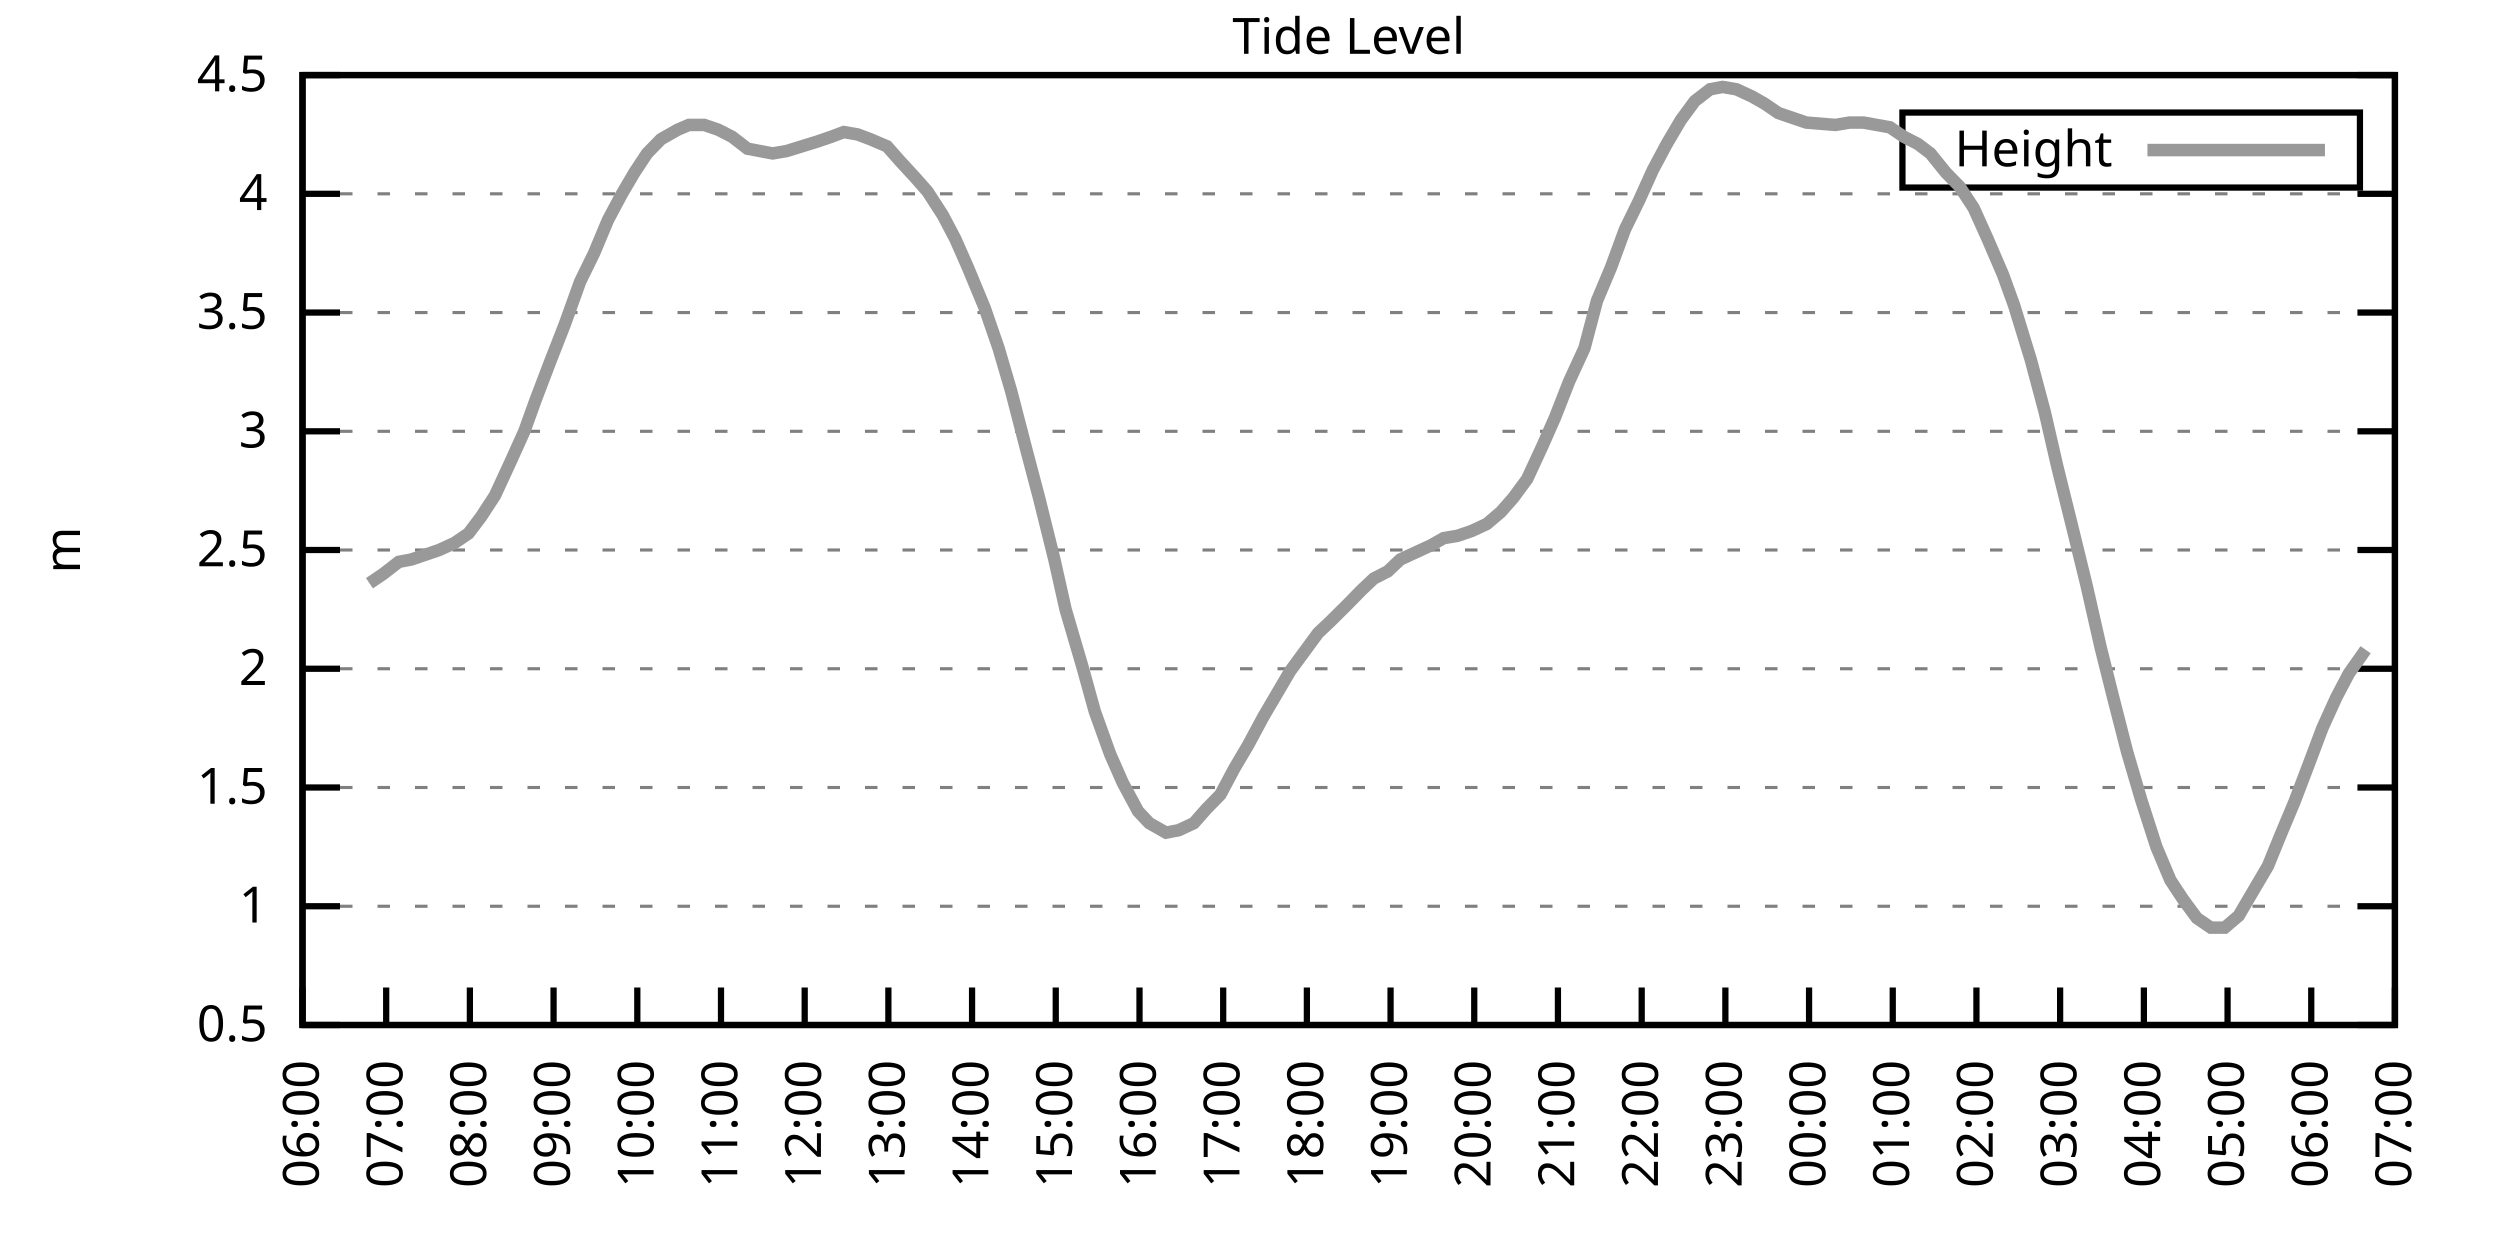
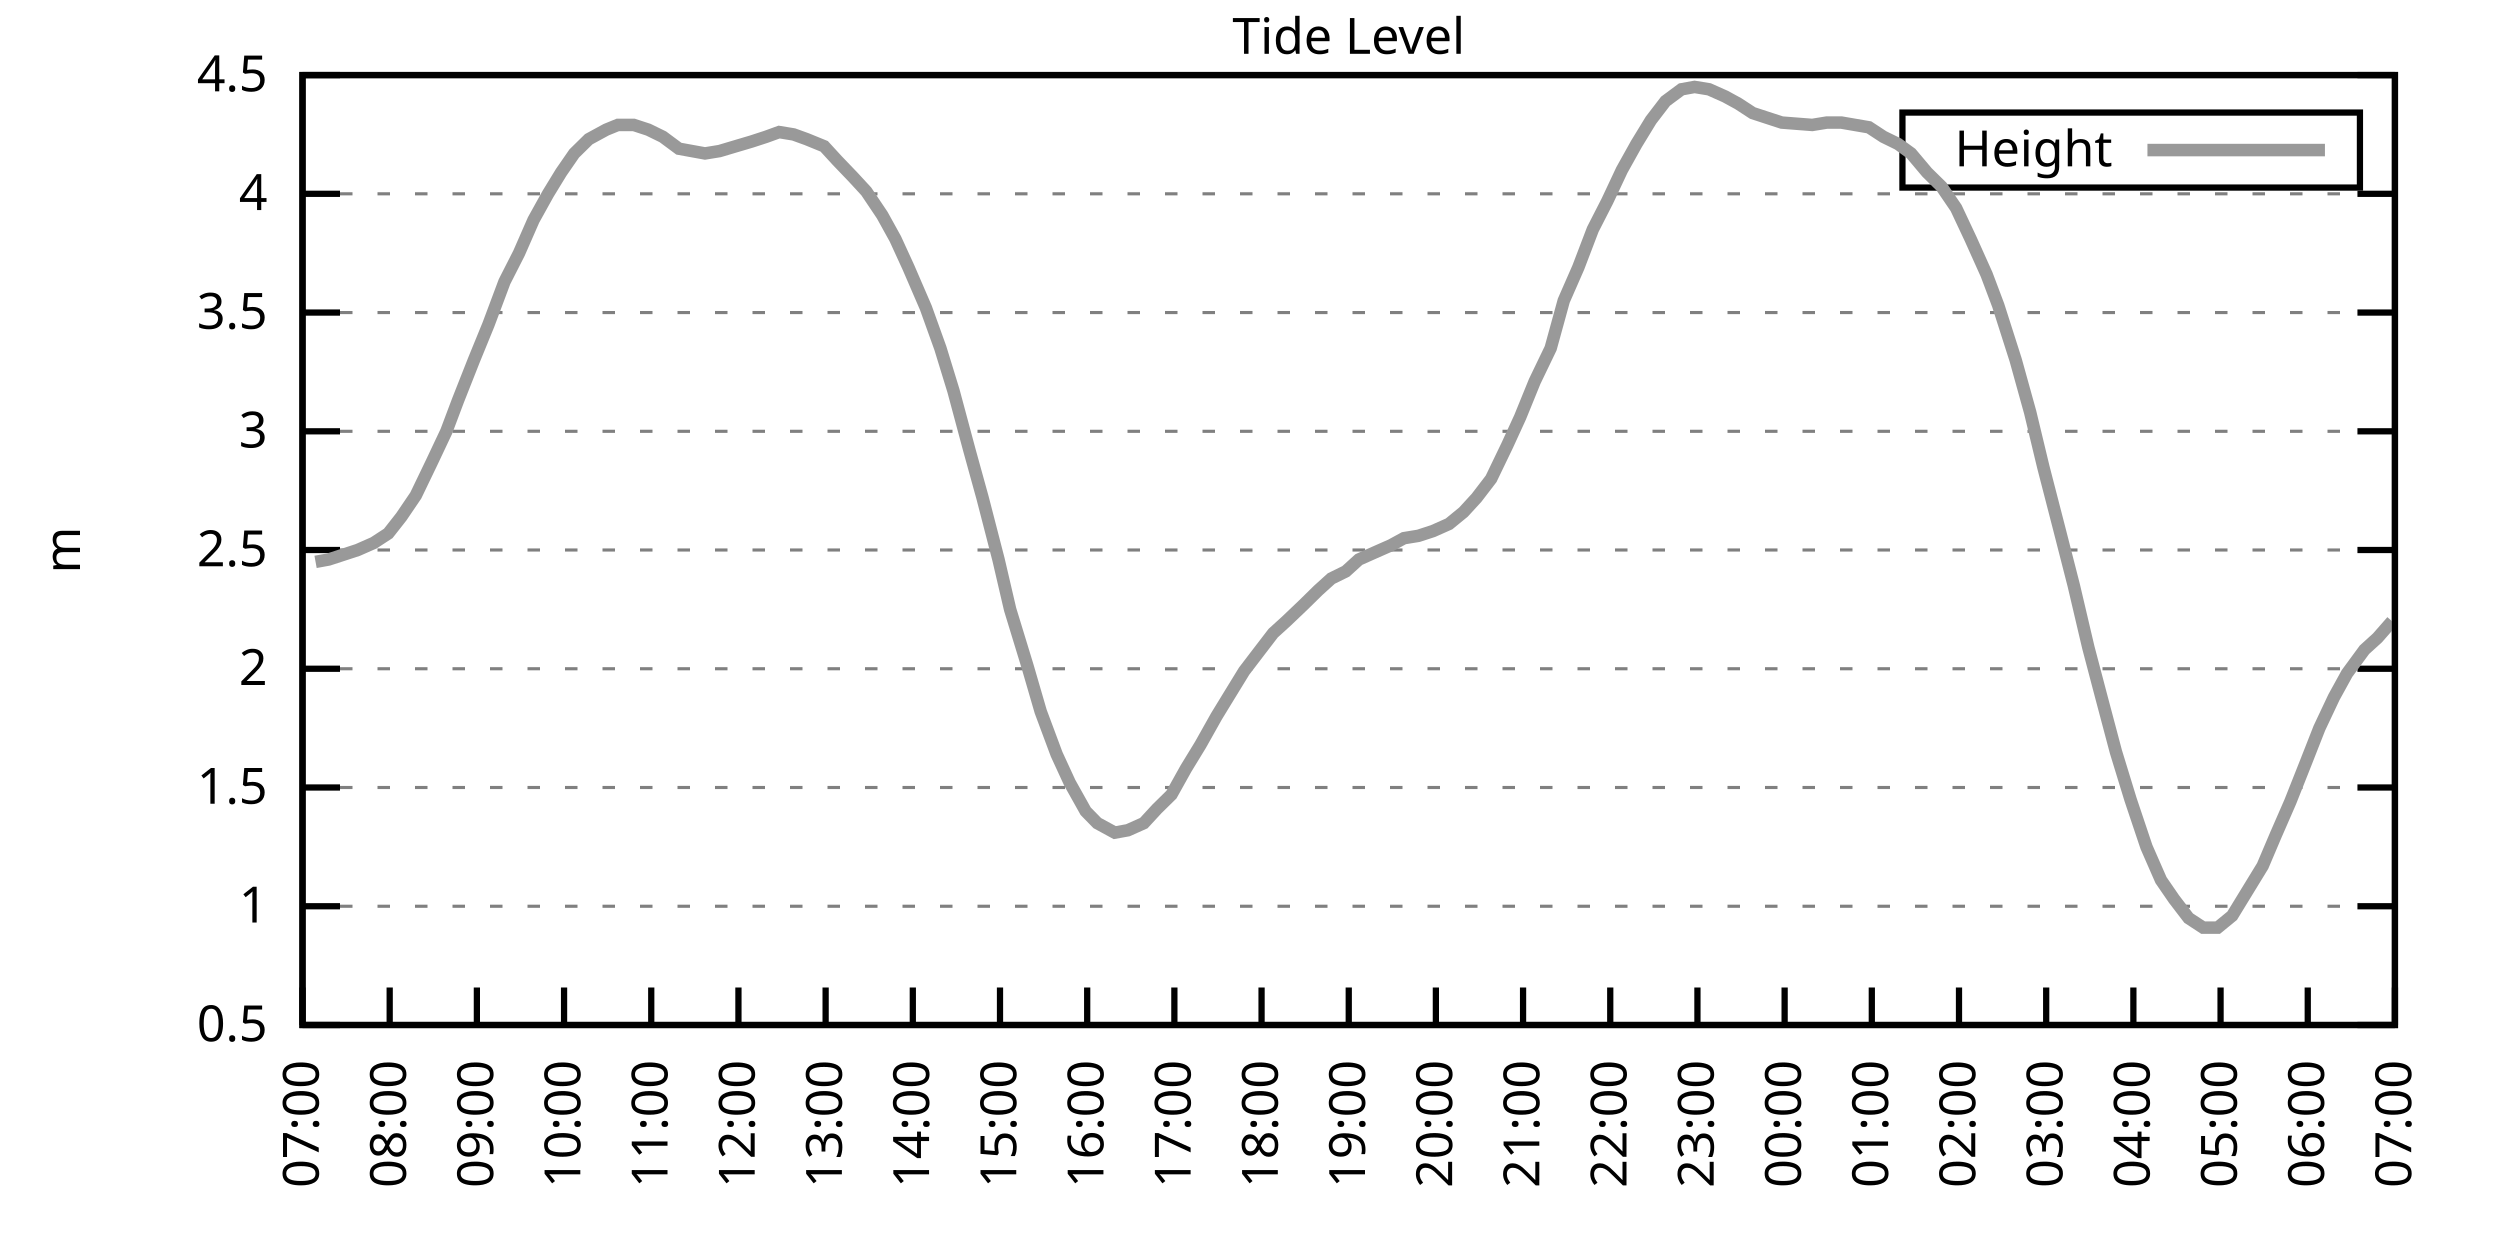
<svg xmlns="http://www.w3.org/2000/svg" xmlns:xlink="http://www.w3.org/1999/xlink" width="400" height="200" viewBox="0 0 400 200">
  <g id="gnuplot_canvas">
    <rect x="0" y="0" width="400" height="200" fill="none" />
    <defs>
      <circle id="gpDot" r="0.5" stroke-width="0.5" stroke="currentColor" />
      <path id="gpPt0" stroke-width="0.333" stroke="currentColor" d="M-1,0 h2 M0,-1 v2" />
      <path id="gpPt1" stroke-width="0.333" stroke="currentColor" d="M-1,-1 L1,1 M1,-1 L-1,1" />
      <path id="gpPt2" stroke-width="0.333" stroke="currentColor" d="M-1,0 L1,0 M0,-1 L0,1 M-1,-1 L1,1 M-1,1 L1,-1" />
      <rect id="gpPt3" stroke-width="0.333" stroke="currentColor" x="-1" y="-1" width="2" height="2" />
      <rect id="gpPt4" stroke-width="0.333" stroke="currentColor" fill="currentColor" x="-1" y="-1" width="2" height="2" />
      <circle id="gpPt5" stroke-width="0.333" stroke="currentColor" cx="0" cy="0" r="1" />
      <use xlink:href="#gpPt5" id="gpPt6" fill="currentColor" stroke="none" />
      <path id="gpPt7" stroke-width="0.333" stroke="currentColor" d="M0,-1.33 L-1.33,0.67 L1.33,0.67 z" />
      <use xlink:href="#gpPt7" id="gpPt8" fill="currentColor" stroke="none" />
      <use xlink:href="#gpPt7" id="gpPt9" stroke="currentColor" transform="rotate(180)" />
      <use xlink:href="#gpPt9" id="gpPt10" fill="currentColor" stroke="none" />
      <use xlink:href="#gpPt3" id="gpPt11" stroke="currentColor" transform="rotate(45)" />
      <use xlink:href="#gpPt11" id="gpPt12" fill="currentColor" stroke="none" />
      <path id="gpPt13" stroke-width="0.333" stroke="currentColor" d="M0,1.330 L1.265,0.411 L0.782,-1.067 L-0.782,-1.076 L-1.265,0.411 z" />
      <use xlink:href="#gpPt13" id="gpPt14" fill="currentColor" stroke="none" />
      <filter id="textbox" filterUnits="objectBoundingBox" x="0" y="0" height="1" width="1">
        <feFlood flood-color="white" flood-opacity="1" result="bgnd" />
        <feComposite in="SourceGraphic" in2="bgnd" operator="atop" />
      </filter>
      <filter id="greybox" filterUnits="objectBoundingBox" x="0" y="0" height="1" width="1">
        <feFlood flood-color="lightgrey" flood-opacity="1" result="grey" />
        <feComposite in="SourceGraphic" in2="grey" operator="atop" />
      </filter>
    </defs>
    <g fill="none" color="white" stroke="currentColor" stroke-width="1.00" stroke-linecap="butt" stroke-linejoin="miter">
</g>
    <g fill="none" color="black" stroke="currentColor" stroke-width="1.00" stroke-linecap="butt" stroke-linejoin="miter">
      <g stroke="none" shape-rendering="crispEdges">
        <polygon fill="rgb(255, 255, 255)" points="48.40,164.00 383.18,164.00 383.18,12.02 48.40,12.02 " />
      </g>
    </g>
    <g fill="none" color="black" stroke="currentColor" stroke-width="1.00" stroke-linecap="butt" stroke-linejoin="miter">
</g>
    <g fill="none" color="black" stroke="black" stroke-width="0.50" stroke-linecap="butt" stroke-linejoin="miter">
</g>
    <g fill="none" color="gray" stroke="currentColor" stroke-width="0.50" stroke-linecap="butt" stroke-linejoin="miter">
      <path stroke="gray" stroke-dasharray="2,4" class="gridline" d="M48.40,164.00 L383.19,164.00  " />
    </g>
    <g fill="none" color="gray" stroke="gray" stroke-width="1.00" stroke-linecap="butt" stroke-linejoin="miter">
</g>
    <g fill="none" color="black" stroke="currentColor" stroke-width="1.00" stroke-linecap="butt" stroke-linejoin="miter">
      <path stroke="black" d="M48.40,164.00 L54.40,164.00 M383.19,164.00 L377.19,164.00  " />
      <g transform="translate(42.80,166.60)" stroke="none" fill="black" font-family="Sans" font-size="8.00" text-anchor="end">
        <text>
          <tspan font-family="Sans"> 0.5</tspan>
        </text>
      </g>
    </g>
    <g fill="none" color="black" stroke="currentColor" stroke-width="1.00" stroke-linecap="butt" stroke-linejoin="miter">
</g>
    <g fill="none" color="black" stroke="black" stroke-width="0.50" stroke-linecap="butt" stroke-linejoin="miter">
</g>
    <g fill="none" color="gray" stroke="currentColor" stroke-width="0.50" stroke-linecap="butt" stroke-linejoin="miter">
      <path stroke="gray" stroke-dasharray="2,4" class="gridline" d="M48.40,145.00 L383.19,145.00  " />
    </g>
    <g fill="none" color="gray" stroke="gray" stroke-width="1.00" stroke-linecap="butt" stroke-linejoin="miter">
</g>
    <g fill="none" color="black" stroke="currentColor" stroke-width="1.00" stroke-linecap="butt" stroke-linejoin="miter">
      <path stroke="black" d="M48.40,145.00 L54.40,145.00 M383.19,145.00 L377.19,145.00  " />
      <g transform="translate(42.80,147.60)" stroke="none" fill="black" font-family="Sans" font-size="8.00" text-anchor="end">
        <text>
          <tspan font-family="Sans"> 1</tspan>
        </text>
      </g>
    </g>
    <g fill="none" color="black" stroke="currentColor" stroke-width="1.00" stroke-linecap="butt" stroke-linejoin="miter">
</g>
    <g fill="none" color="black" stroke="black" stroke-width="0.50" stroke-linecap="butt" stroke-linejoin="miter">
</g>
    <g fill="none" color="gray" stroke="currentColor" stroke-width="0.50" stroke-linecap="butt" stroke-linejoin="miter">
      <path stroke="gray" stroke-dasharray="2,4" class="gridline" d="M48.40,126.00 L383.19,126.00  " />
    </g>
    <g fill="none" color="gray" stroke="gray" stroke-width="1.00" stroke-linecap="butt" stroke-linejoin="miter">
</g>
    <g fill="none" color="black" stroke="currentColor" stroke-width="1.00" stroke-linecap="butt" stroke-linejoin="miter">
      <path stroke="black" d="M48.40,126.00 L54.40,126.00 M383.19,126.00 L377.19,126.00  " />
      <g transform="translate(42.80,128.60)" stroke="none" fill="black" font-family="Sans" font-size="8.00" text-anchor="end">
        <text>
          <tspan font-family="Sans"> 1.5</tspan>
        </text>
      </g>
    </g>
    <g fill="none" color="black" stroke="currentColor" stroke-width="1.00" stroke-linecap="butt" stroke-linejoin="miter">
</g>
    <g fill="none" color="black" stroke="black" stroke-width="0.50" stroke-linecap="butt" stroke-linejoin="miter">
</g>
    <g fill="none" color="gray" stroke="currentColor" stroke-width="0.50" stroke-linecap="butt" stroke-linejoin="miter">
      <path stroke="gray" stroke-dasharray="2,4" class="gridline" d="M48.40,107.00 L383.19,107.00  " />
    </g>
    <g fill="none" color="gray" stroke="gray" stroke-width="1.00" stroke-linecap="butt" stroke-linejoin="miter">
</g>
    <g fill="none" color="black" stroke="currentColor" stroke-width="1.00" stroke-linecap="butt" stroke-linejoin="miter">
      <path stroke="black" d="M48.40,107.00 L54.40,107.00 M383.19,107.00 L377.19,107.00  " />
      <g transform="translate(42.80,109.60)" stroke="none" fill="black" font-family="Sans" font-size="8.00" text-anchor="end">
        <text>
          <tspan font-family="Sans"> 2</tspan>
        </text>
      </g>
    </g>
    <g fill="none" color="black" stroke="currentColor" stroke-width="1.00" stroke-linecap="butt" stroke-linejoin="miter">
</g>
    <g fill="none" color="black" stroke="black" stroke-width="0.50" stroke-linecap="butt" stroke-linejoin="miter">
</g>
    <g fill="none" color="gray" stroke="currentColor" stroke-width="0.50" stroke-linecap="butt" stroke-linejoin="miter">
      <path stroke="gray" stroke-dasharray="2,4" class="gridline" d="M48.40,88.00 L383.19,88.00  " />
    </g>
    <g fill="none" color="gray" stroke="gray" stroke-width="1.00" stroke-linecap="butt" stroke-linejoin="miter">
</g>
    <g fill="none" color="black" stroke="currentColor" stroke-width="1.00" stroke-linecap="butt" stroke-linejoin="miter">
      <path stroke="black" d="M48.40,88.00 L54.40,88.00 M383.19,88.00 L377.19,88.00  " />
      <g transform="translate(42.80,90.60)" stroke="none" fill="black" font-family="Sans" font-size="8.00" text-anchor="end">
        <text>
          <tspan font-family="Sans"> 2.5</tspan>
        </text>
      </g>
    </g>
    <g fill="none" color="black" stroke="currentColor" stroke-width="1.00" stroke-linecap="butt" stroke-linejoin="miter">
</g>
    <g fill="none" color="black" stroke="black" stroke-width="0.50" stroke-linecap="butt" stroke-linejoin="miter">
</g>
    <g fill="none" color="gray" stroke="currentColor" stroke-width="0.50" stroke-linecap="butt" stroke-linejoin="miter">
      <path stroke="gray" stroke-dasharray="2,4" class="gridline" d="M48.40,69.01 L383.19,69.01  " />
    </g>
    <g fill="none" color="gray" stroke="gray" stroke-width="1.00" stroke-linecap="butt" stroke-linejoin="miter">
</g>
    <g fill="none" color="black" stroke="currentColor" stroke-width="1.00" stroke-linecap="butt" stroke-linejoin="miter">
      <path stroke="black" d="M48.40,69.01 L54.40,69.01 M383.19,69.01 L377.19,69.01  " />
      <g transform="translate(42.80,71.61)" stroke="none" fill="black" font-family="Sans" font-size="8.00" text-anchor="end">
        <text>
          <tspan font-family="Sans"> 3</tspan>
        </text>
      </g>
    </g>
    <g fill="none" color="black" stroke="currentColor" stroke-width="1.00" stroke-linecap="butt" stroke-linejoin="miter">
</g>
    <g fill="none" color="black" stroke="black" stroke-width="0.50" stroke-linecap="butt" stroke-linejoin="miter">
</g>
    <g fill="none" color="gray" stroke="currentColor" stroke-width="0.50" stroke-linecap="butt" stroke-linejoin="miter">
      <path stroke="gray" stroke-dasharray="2,4" class="gridline" d="M48.40,50.01 L383.19,50.01  " />
    </g>
    <g fill="none" color="gray" stroke="gray" stroke-width="1.00" stroke-linecap="butt" stroke-linejoin="miter">
</g>
    <g fill="none" color="black" stroke="currentColor" stroke-width="1.00" stroke-linecap="butt" stroke-linejoin="miter">
      <path stroke="black" d="M48.40,50.01 L54.40,50.01 M383.19,50.01 L377.19,50.01  " />
      <g transform="translate(42.80,52.61)" stroke="none" fill="black" font-family="Sans" font-size="8.00" text-anchor="end">
        <text>
          <tspan font-family="Sans"> 3.5</tspan>
        </text>
      </g>
    </g>
    <g fill="none" color="black" stroke="currentColor" stroke-width="1.00" stroke-linecap="butt" stroke-linejoin="miter">
</g>
    <g fill="none" color="black" stroke="black" stroke-width="0.50" stroke-linecap="butt" stroke-linejoin="miter">
</g>
    <g fill="none" color="gray" stroke="currentColor" stroke-width="0.50" stroke-linecap="butt" stroke-linejoin="miter">
      <path stroke="gray" stroke-dasharray="2,4" class="gridline" d="M48.40,31.01 L383.19,31.01  " />
    </g>
    <g fill="none" color="gray" stroke="gray" stroke-width="1.00" stroke-linecap="butt" stroke-linejoin="miter">
</g>
    <g fill="none" color="black" stroke="currentColor" stroke-width="1.00" stroke-linecap="butt" stroke-linejoin="miter">
      <path stroke="black" d="M48.40,31.01 L54.40,31.01 M383.19,31.01 L377.19,31.01  " />
      <g transform="translate(42.80,33.61)" stroke="none" fill="black" font-family="Sans" font-size="8.00" text-anchor="end">
        <text>
          <tspan font-family="Sans"> 4</tspan>
        </text>
      </g>
    </g>
    <g fill="none" color="black" stroke="currentColor" stroke-width="1.00" stroke-linecap="butt" stroke-linejoin="miter">
</g>
    <g fill="none" color="black" stroke="black" stroke-width="0.50" stroke-linecap="butt" stroke-linejoin="miter">
</g>
    <g fill="none" color="gray" stroke="currentColor" stroke-width="0.50" stroke-linecap="butt" stroke-linejoin="miter">
      <path stroke="gray" stroke-dasharray="2,4" class="gridline" d="M48.40,12.01 L383.19,12.01  " />
    </g>
    <g fill="none" color="gray" stroke="gray" stroke-width="1.00" stroke-linecap="butt" stroke-linejoin="miter">
</g>
    <g fill="none" color="black" stroke="currentColor" stroke-width="1.00" stroke-linecap="butt" stroke-linejoin="miter">
      <path stroke="black" d="M48.40,12.01 L54.40,12.01 M383.19,12.01 L377.19,12.01  " />
      <g transform="translate(42.80,14.61)" stroke="none" fill="black" font-family="Sans" font-size="8.00" text-anchor="end">
        <text>
          <tspan font-family="Sans"> 4.5</tspan>
        </text>
      </g>
    </g>
    <g fill="none" color="black" stroke="currentColor" stroke-width="1.00" stroke-linecap="butt" stroke-linejoin="miter">
      <path stroke="black" d="M48.40,164.00 L48.40,158.00  " />
      <g transform="translate(51.00,169.60) rotate(270.00)" stroke="none" fill="black" font-family="Sans" font-size="8.00" text-anchor="end">
        <text>
-           <tspan font-family="Sans">06:00</tspan>
-         </text>
-       </g>
-     </g>
-     <g fill="none" color="black" stroke="currentColor" stroke-width="1.00" stroke-linecap="butt" stroke-linejoin="miter">
-       <path stroke="black" d="M61.79,164.00 L61.79,158.00  " />
-       <g transform="translate(64.39,169.60) rotate(270.00)" stroke="none" fill="black" font-family="Sans" font-size="8.00" text-anchor="end">
-         <text>
          <tspan font-family="Sans">07:00</tspan>
        </text>
      </g>
    </g>
    <g fill="none" color="black" stroke="currentColor" stroke-width="1.00" stroke-linecap="butt" stroke-linejoin="miter">
-       <path stroke="black" d="M75.18,164.00 L75.18,158.00  " />
-       <g transform="translate(77.78,169.60) rotate(270.00)" stroke="none" fill="black" font-family="Sans" font-size="8.00" text-anchor="end">
+       <path stroke="black" d="M62.35,164.00 L62.35,158.00  " />
+       <g transform="translate(64.95,169.60) rotate(270.00)" stroke="none" fill="black" font-family="Sans" font-size="8.00" text-anchor="end">
        <text>
          <tspan font-family="Sans">08:00</tspan>
        </text>
      </g>
    </g>
    <g fill="none" color="black" stroke="currentColor" stroke-width="1.00" stroke-linecap="butt" stroke-linejoin="miter">
-       <path stroke="black" d="M88.57,164.00 L88.57,158.00  " />
-       <g transform="translate(91.17,169.60) rotate(270.00)" stroke="none" fill="black" font-family="Sans" font-size="8.00" text-anchor="end">
+       <path stroke="black" d="M76.30,164.00 L76.30,158.00  " />
+       <g transform="translate(78.90,169.60) rotate(270.00)" stroke="none" fill="black" font-family="Sans" font-size="8.00" text-anchor="end">
        <text>
          <tspan font-family="Sans">09:00</tspan>
        </text>
      </g>
    </g>
    <g fill="none" color="black" stroke="currentColor" stroke-width="1.00" stroke-linecap="butt" stroke-linejoin="miter">
-       <path stroke="black" d="M101.97,164.00 L101.97,158.00  " />
-       <g transform="translate(104.57,169.60) rotate(270.00)" stroke="none" fill="black" font-family="Sans" font-size="8.00" text-anchor="end">
+       <path stroke="black" d="M90.25,164.00 L90.25,158.00  " />
+       <g transform="translate(92.85,169.60) rotate(270.00)" stroke="none" fill="black" font-family="Sans" font-size="8.00" text-anchor="end">
        <text>
          <tspan font-family="Sans">10:00</tspan>
        </text>
      </g>
    </g>
    <g fill="none" color="black" stroke="currentColor" stroke-width="1.00" stroke-linecap="butt" stroke-linejoin="miter">
-       <path stroke="black" d="M115.36,164.00 L115.36,158.00  " />
-       <g transform="translate(117.96,169.60) rotate(270.00)" stroke="none" fill="black" font-family="Sans" font-size="8.00" text-anchor="end">
+       <path stroke="black" d="M104.20,164.00 L104.20,158.00  " />
+       <g transform="translate(106.80,169.60) rotate(270.00)" stroke="none" fill="black" font-family="Sans" font-size="8.00" text-anchor="end">
        <text>
          <tspan font-family="Sans">11:00</tspan>
        </text>
      </g>
    </g>
    <g fill="none" color="black" stroke="currentColor" stroke-width="1.00" stroke-linecap="butt" stroke-linejoin="miter">
-       <path stroke="black" d="M128.75,164.00 L128.75,158.00  " />
-       <g transform="translate(131.35,169.60) rotate(270.00)" stroke="none" fill="black" font-family="Sans" font-size="8.00" text-anchor="end">
+       <path stroke="black" d="M118.15,164.00 L118.15,158.00  " />
+       <g transform="translate(120.75,169.60) rotate(270.00)" stroke="none" fill="black" font-family="Sans" font-size="8.00" text-anchor="end">
        <text>
          <tspan font-family="Sans">12:00</tspan>
        </text>
      </g>
    </g>
    <g fill="none" color="black" stroke="currentColor" stroke-width="1.00" stroke-linecap="butt" stroke-linejoin="miter">
-       <path stroke="black" d="M142.14,164.00 L142.14,158.00  " />
-       <g transform="translate(144.74,169.60) rotate(270.00)" stroke="none" fill="black" font-family="Sans" font-size="8.00" text-anchor="end">
+       <path stroke="black" d="M132.10,164.00 L132.10,158.00  " />
+       <g transform="translate(134.70,169.60) rotate(270.00)" stroke="none" fill="black" font-family="Sans" font-size="8.00" text-anchor="end">
        <text>
          <tspan font-family="Sans">13:00</tspan>
        </text>
      </g>
    </g>
    <g fill="none" color="black" stroke="currentColor" stroke-width="1.00" stroke-linecap="butt" stroke-linejoin="miter">
-       <path stroke="black" d="M155.53,164.00 L155.53,158.00  " />
-       <g transform="translate(158.13,169.60) rotate(270.00)" stroke="none" fill="black" font-family="Sans" font-size="8.00" text-anchor="end">
+       <path stroke="black" d="M146.05,164.00 L146.05,158.00  " />
+       <g transform="translate(148.65,169.60) rotate(270.00)" stroke="none" fill="black" font-family="Sans" font-size="8.00" text-anchor="end">
        <text>
          <tspan font-family="Sans">14:00</tspan>
        </text>
      </g>
    </g>
    <g fill="none" color="black" stroke="currentColor" stroke-width="1.00" stroke-linecap="butt" stroke-linejoin="miter">
-       <path stroke="black" d="M168.92,164.00 L168.92,158.00  " />
-       <g transform="translate(171.52,169.60) rotate(270.00)" stroke="none" fill="black" font-family="Sans" font-size="8.00" text-anchor="end">
+       <path stroke="black" d="M160.00,164.00 L160.00,158.00  " />
+       <g transform="translate(162.60,169.60) rotate(270.00)" stroke="none" fill="black" font-family="Sans" font-size="8.00" text-anchor="end">
        <text>
          <tspan font-family="Sans">15:00</tspan>
        </text>
      </g>
    </g>
    <g fill="none" color="black" stroke="currentColor" stroke-width="1.00" stroke-linecap="butt" stroke-linejoin="miter">
-       <path stroke="black" d="M182.32,164.00 L182.32,158.00  " />
-       <g transform="translate(184.92,169.60) rotate(270.00)" stroke="none" fill="black" font-family="Sans" font-size="8.00" text-anchor="end">
+       <path stroke="black" d="M173.95,164.00 L173.95,158.00  " />
+       <g transform="translate(176.55,169.60) rotate(270.00)" stroke="none" fill="black" font-family="Sans" font-size="8.00" text-anchor="end">
        <text>
          <tspan font-family="Sans">16:00</tspan>
        </text>
      </g>
    </g>
    <g fill="none" color="black" stroke="currentColor" stroke-width="1.00" stroke-linecap="butt" stroke-linejoin="miter">
-       <path stroke="black" d="M195.71,164.00 L195.71,158.00  " />
-       <g transform="translate(198.31,169.60) rotate(270.00)" stroke="none" fill="black" font-family="Sans" font-size="8.00" text-anchor="end">
+       <path stroke="black" d="M187.90,164.00 L187.90,158.00  " />
+       <g transform="translate(190.50,169.60) rotate(270.00)" stroke="none" fill="black" font-family="Sans" font-size="8.00" text-anchor="end">
        <text>
          <tspan font-family="Sans">17:00</tspan>
        </text>
      </g>
    </g>
    <g fill="none" color="black" stroke="currentColor" stroke-width="1.00" stroke-linecap="butt" stroke-linejoin="miter">
-       <path stroke="black" d="M209.10,164.00 L209.10,158.00  " />
-       <g transform="translate(211.70,169.60) rotate(270.00)" stroke="none" fill="black" font-family="Sans" font-size="8.00" text-anchor="end">
+       <path stroke="black" d="M201.85,164.00 L201.85,158.00  " />
+       <g transform="translate(204.45,169.60) rotate(270.00)" stroke="none" fill="black" font-family="Sans" font-size="8.00" text-anchor="end">
        <text>
          <tspan font-family="Sans">18:00</tspan>
        </text>
      </g>
    </g>
    <g fill="none" color="black" stroke="currentColor" stroke-width="1.00" stroke-linecap="butt" stroke-linejoin="miter">
-       <path stroke="black" d="M222.49,164.00 L222.49,158.00  " />
-       <g transform="translate(225.09,169.60) rotate(270.00)" stroke="none" fill="black" font-family="Sans" font-size="8.00" text-anchor="end">
+       <path stroke="black" d="M215.80,164.00 L215.80,158.00  " />
+       <g transform="translate(218.40,169.60) rotate(270.00)" stroke="none" fill="black" font-family="Sans" font-size="8.00" text-anchor="end">
        <text>
          <tspan font-family="Sans">19:00</tspan>
        </text>
      </g>
    </g>
    <g fill="none" color="black" stroke="currentColor" stroke-width="1.00" stroke-linecap="butt" stroke-linejoin="miter">
-       <path stroke="black" d="M235.88,164.00 L235.88,158.00  " />
-       <g transform="translate(238.48,169.60) rotate(270.00)" stroke="none" fill="black" font-family="Sans" font-size="8.00" text-anchor="end">
+       <path stroke="black" d="M229.74,164.00 L229.74,158.00  " />
+       <g transform="translate(232.34,169.60) rotate(270.00)" stroke="none" fill="black" font-family="Sans" font-size="8.00" text-anchor="end">
        <text>
          <tspan font-family="Sans">20:00</tspan>
        </text>
      </g>
    </g>
    <g fill="none" color="black" stroke="currentColor" stroke-width="1.00" stroke-linecap="butt" stroke-linejoin="miter">
-       <path stroke="black" d="M249.27,164.00 L249.27,158.00  " />
-       <g transform="translate(251.87,169.60) rotate(270.00)" stroke="none" fill="black" font-family="Sans" font-size="8.00" text-anchor="end">
+       <path stroke="black" d="M243.69,164.00 L243.69,158.00  " />
+       <g transform="translate(246.29,169.60) rotate(270.00)" stroke="none" fill="black" font-family="Sans" font-size="8.00" text-anchor="end">
        <text>
          <tspan font-family="Sans">21:00</tspan>
        </text>
      </g>
    </g>
    <g fill="none" color="black" stroke="currentColor" stroke-width="1.00" stroke-linecap="butt" stroke-linejoin="miter">
-       <path stroke="black" d="M262.67,164.00 L262.67,158.00  " />
-       <g transform="translate(265.27,169.60) rotate(270.00)" stroke="none" fill="black" font-family="Sans" font-size="8.00" text-anchor="end">
+       <path stroke="black" d="M257.64,164.00 L257.64,158.00  " />
+       <g transform="translate(260.24,169.60) rotate(270.00)" stroke="none" fill="black" font-family="Sans" font-size="8.00" text-anchor="end">
        <text>
          <tspan font-family="Sans">22:00</tspan>
        </text>
      </g>
    </g>
    <g fill="none" color="black" stroke="currentColor" stroke-width="1.00" stroke-linecap="butt" stroke-linejoin="miter">
-       <path stroke="black" d="M276.06,164.00 L276.06,158.00  " />
-       <g transform="translate(278.66,169.60) rotate(270.00)" stroke="none" fill="black" font-family="Sans" font-size="8.00" text-anchor="end">
+       <path stroke="black" d="M271.59,164.00 L271.59,158.00  " />
+       <g transform="translate(274.19,169.60) rotate(270.00)" stroke="none" fill="black" font-family="Sans" font-size="8.00" text-anchor="end">
        <text>
          <tspan font-family="Sans">23:00</tspan>
        </text>
      </g>
    </g>
    <g fill="none" color="black" stroke="currentColor" stroke-width="1.00" stroke-linecap="butt" stroke-linejoin="miter">
-       <path stroke="black" d="M289.45,164.00 L289.45,158.00  " />
-       <g transform="translate(292.05,169.60) rotate(270.00)" stroke="none" fill="black" font-family="Sans" font-size="8.00" text-anchor="end">
+       <path stroke="black" d="M285.54,164.00 L285.54,158.00  " />
+       <g transform="translate(288.14,169.60) rotate(270.00)" stroke="none" fill="black" font-family="Sans" font-size="8.00" text-anchor="end">
        <text>
          <tspan font-family="Sans">00:00</tspan>
        </text>
      </g>
    </g>
    <g fill="none" color="black" stroke="currentColor" stroke-width="1.00" stroke-linecap="butt" stroke-linejoin="miter">
-       <path stroke="black" d="M302.84,164.00 L302.84,158.00  " />
-       <g transform="translate(305.44,169.60) rotate(270.00)" stroke="none" fill="black" font-family="Sans" font-size="8.00" text-anchor="end">
+       <path stroke="black" d="M299.49,164.00 L299.49,158.00  " />
+       <g transform="translate(302.09,169.60) rotate(270.00)" stroke="none" fill="black" font-family="Sans" font-size="8.00" text-anchor="end">
        <text>
          <tspan font-family="Sans">01:00</tspan>
        </text>
      </g>
    </g>
    <g fill="none" color="black" stroke="currentColor" stroke-width="1.00" stroke-linecap="butt" stroke-linejoin="miter">
-       <path stroke="black" d="M316.23,164.00 L316.23,158.00  " />
-       <g transform="translate(318.83,169.60) rotate(270.00)" stroke="none" fill="black" font-family="Sans" font-size="8.00" text-anchor="end">
+       <path stroke="black" d="M313.44,164.00 L313.44,158.00  " />
+       <g transform="translate(316.04,169.60) rotate(270.00)" stroke="none" fill="black" font-family="Sans" font-size="8.00" text-anchor="end">
        <text>
          <tspan font-family="Sans">02:00</tspan>
        </text>
      </g>
    </g>
    <g fill="none" color="black" stroke="currentColor" stroke-width="1.00" stroke-linecap="butt" stroke-linejoin="miter">
-       <path stroke="black" d="M329.62,164.00 L329.62,158.00  " />
-       <g transform="translate(332.22,169.60) rotate(270.00)" stroke="none" fill="black" font-family="Sans" font-size="8.00" text-anchor="end">
+       <path stroke="black" d="M327.39,164.00 L327.39,158.00  " />
+       <g transform="translate(329.99,169.60) rotate(270.00)" stroke="none" fill="black" font-family="Sans" font-size="8.00" text-anchor="end">
        <text>
          <tspan font-family="Sans">03:00</tspan>
        </text>
      </g>
    </g>
    <g fill="none" color="black" stroke="currentColor" stroke-width="1.00" stroke-linecap="butt" stroke-linejoin="miter">
-       <path stroke="black" d="M343.02,164.00 L343.02,158.00  " />
-       <g transform="translate(345.62,169.60) rotate(270.00)" stroke="none" fill="black" font-family="Sans" font-size="8.00" text-anchor="end">
+       <path stroke="black" d="M341.34,164.00 L341.34,158.00  " />
+       <g transform="translate(343.94,169.60) rotate(270.00)" stroke="none" fill="black" font-family="Sans" font-size="8.00" text-anchor="end">
        <text>
          <tspan font-family="Sans">04:00</tspan>
        </text>
      </g>
    </g>
    <g fill="none" color="black" stroke="currentColor" stroke-width="1.00" stroke-linecap="butt" stroke-linejoin="miter">
-       <path stroke="black" d="M356.41,164.00 L356.41,158.00  " />
-       <g transform="translate(359.01,169.60) rotate(270.00)" stroke="none" fill="black" font-family="Sans" font-size="8.00" text-anchor="end">
+       <path stroke="black" d="M355.29,164.00 L355.29,158.00  " />
+       <g transform="translate(357.89,169.60) rotate(270.00)" stroke="none" fill="black" font-family="Sans" font-size="8.00" text-anchor="end">
        <text>
          <tspan font-family="Sans">05:00</tspan>
        </text>
      </g>
    </g>
    <g fill="none" color="black" stroke="currentColor" stroke-width="1.00" stroke-linecap="butt" stroke-linejoin="miter">
-       <path stroke="black" d="M369.80,164.00 L369.80,158.00  " />
-       <g transform="translate(372.40,169.60) rotate(270.00)" stroke="none" fill="black" font-family="Sans" font-size="8.00" text-anchor="end">
+       <path stroke="black" d="M369.24,164.00 L369.24,158.00  " />
+       <g transform="translate(371.84,169.60) rotate(270.00)" stroke="none" fill="black" font-family="Sans" font-size="8.00" text-anchor="end">
        <text>
          <tspan font-family="Sans">06:00</tspan>
        </text>
      </g>
    </g>
    <g fill="none" color="black" stroke="currentColor" stroke-width="1.00" stroke-linecap="butt" stroke-linejoin="miter">
      <path stroke="black" d="M383.19,164.00 L383.19,158.00  " />
      <g transform="translate(385.79,169.60) rotate(270.00)" stroke="none" fill="black" font-family="Sans" font-size="8.00" text-anchor="end">
        <text>
          <tspan font-family="Sans">07:00</tspan>
        </text>
      </g>
    </g>
    <g fill="none" color="black" stroke="currentColor" stroke-width="1.00" stroke-linecap="butt" stroke-linejoin="miter">
</g>
    <g fill="none" color="black" stroke="currentColor" stroke-width="1.00" stroke-linecap="butt" stroke-linejoin="miter">
      <path stroke="black" d="M48.40,12.01 L48.40,164.00 L383.19,164.00 L383.19,12.01 L48.40,12.01 Z  " />
    </g>
    <g fill="none" color="black" stroke="currentColor" stroke-width="1.00" stroke-linecap="butt" stroke-linejoin="miter">
</g>
    <g fill="none" color="black" stroke="currentColor" stroke-width="1.00" stroke-linecap="butt" stroke-linejoin="miter">
      <path stroke="black" d="M304.39,30.01 L304.39,18.01 L377.59,18.01 L377.59,30.01 L304.39,30.01 Z  " />
    </g>
    <g id="Tide_level_plot_1">
      <g fill="none" color="white" stroke="black" stroke-width="2.00" stroke-linecap="butt" stroke-linejoin="miter">
</g>
      <g fill="none" color="black" stroke="currentColor" stroke-width="2.00" stroke-linecap="butt" stroke-linejoin="miter">
        <g transform="translate(337.99,26.61)" stroke="none" fill="black" font-family="Sans" font-size="8.00" text-anchor="end">
          <text>
            <tspan font-family="Sans">Height</tspan>
          </text>
        </g>
      </g>
      <g fill="none" color="black" stroke="currentColor" stroke-width="2.00" stroke-linecap="butt" stroke-linejoin="miter">
-         <path stroke="rgb(153, 153, 153)" d="M343.59,24.01 L371.99,24.01 M59.11,93.32 L61.35,91.80 L63.80,89.90 L65.81,89.52 L68.04,88.76 L70.27,88.00   L72.73,86.87 L74.96,85.35 L76.97,82.69 L79.20,79.27 L81.66,73.95 L83.89,69.01 L85.67,64.07 L88.13,57.61   L90.36,51.91 L92.82,45.07 L95.05,40.51 L97.28,35.19 L99.51,31.01 L101.52,27.59 L103.53,24.55 L105.76,22.27   L108.44,20.75 L110.22,19.99 L112.68,19.99 L114.91,20.75 L117.14,21.89 L119.60,23.79 L121.61,24.17 L123.62,24.55   L125.85,24.17 L128.30,23.41 L130.76,22.65 L132.99,21.89 L135.00,21.13 L137.23,21.51 L139.24,22.27 L141.92,23.41   L143.93,25.69 L146.38,28.35 L148.39,30.63 L150.85,34.43 L152.85,38.23 L154.86,42.79 L157.54,49.25 L159.77,55.71   L161.78,62.55 L164.24,72.05 L166.25,79.65 L168.70,89.52 L170.49,97.50 L173.17,106.62 L175.17,113.84 L177.63,120.68   L179.64,125.24 L182.09,129.80 L183.88,131.70 L186.56,133.22 L188.57,132.84 L191.02,131.70 L193.03,129.42 L195.26,127.14   L197.49,122.96 L199.73,119.16 L202.18,114.60 L204.19,111.18 L206.42,107.38 L208.65,104.34 L210.88,101.30 L212.89,99.40   L215.57,96.74 L217.80,94.46 L219.81,92.56 L222.04,91.42 L224.05,89.52 L226.51,88.38 L228.96,87.25 L230.97,86.11   L233.20,85.73 L235.44,84.97 L237.89,83.83 L240.12,81.93 L242.13,79.65 L244.36,76.61 L246.82,71.29 L248.83,66.73   L251.06,61.03 L253.51,55.71 L255.52,48.11 L257.76,42.79 L259.99,36.71 L262.22,32.15 L264.45,27.21 L266.68,23.03   L268.92,19.23 L271.15,16.19 L273.60,14.29 L275.61,13.91 L277.84,14.29 L280.30,15.43 L282.31,16.57 L284.54,18.09   L286.77,18.85 L289.00,19.61 L293.69,19.99 L295.92,19.61 L298.15,19.61 L302.39,20.37 L304.63,21.89 L306.86,23.03   L308.87,24.55 L311.32,27.59 L313.55,29.87 L315.79,33.29 L318.02,38.23 L320.47,43.93 L322.26,48.87 L324.94,57.61   L327.17,65.97 L329.18,74.71 L331.63,84.59 L333.86,93.70 L336.10,103.58 L338.10,111.56 L340.34,120.30 L342.57,127.90   L345.02,135.50 L347.26,140.82 L349.26,143.86 L351.50,146.90 L353.73,148.42 L355.96,148.42 L358.19,146.52 L360.20,143.10   L362.88,138.54 L364.89,133.60 L367.12,128.28 L369.58,121.82 L371.58,116.50 L373.82,111.56 L375.82,107.76 L378.50,103.96    " />
+         <path stroke="rgb(153, 153, 153)" d="M343.59,24.01 L371.99,24.01 M50.49,89.90 L52.58,89.52 L54.91,88.76 L57.23,88.00 L59.79,86.87 L62.12,85.35   L64.21,82.69 L66.53,79.27 L69.09,73.95 L71.42,69.01 L73.28,64.07 L75.83,57.61 L78.16,51.91 L80.72,45.07   L83.04,40.51 L85.37,35.19 L87.69,31.01 L89.78,27.59 L91.88,24.55 L94.20,22.27 L96.99,20.75 L98.85,19.99   L101.41,19.99 L103.73,20.75 L106.06,21.89 L108.62,23.79 L110.71,24.17 L112.80,24.55 L115.13,24.17 L117.68,23.41   L120.24,22.65 L122.57,21.89 L124.66,21.13 L126.98,21.51 L129.08,22.27 L131.87,23.41 L133.96,25.69 L136.51,28.35   L138.61,30.63 L141.16,34.43 L143.26,38.23 L145.35,42.79 L148.14,49.25 L150.46,55.71 L152.56,62.55 L155.11,72.05   L157.21,79.65 L159.76,89.52 L161.62,97.50 L164.41,106.62 L166.51,113.84 L169.06,120.68 L171.16,125.24 L173.71,129.80   L175.57,131.70 L178.36,133.22 L180.46,132.84 L183.01,131.70 L185.11,129.42 L187.43,127.14 L189.76,122.96 L192.08,119.16   L194.64,114.60 L196.73,111.18 L199.06,107.38 L201.38,104.34 L203.71,101.30 L205.80,99.40 L208.59,96.74 L210.91,94.46   L213.01,92.56 L215.33,91.42 L217.42,89.52 L219.98,88.38 L222.54,87.25 L224.63,86.11 L226.95,85.73 L229.28,84.97   L231.84,83.83 L234.16,81.93 L236.25,79.65 L238.58,76.61 L241.14,71.29 L243.23,66.73 L245.55,61.03 L248.11,55.71   L250.20,48.11 L252.53,42.79 L254.85,36.71 L257.18,32.15 L259.50,27.21 L261.83,23.03 L264.15,19.23 L266.48,16.19   L269.04,14.29 L271.13,13.91 L273.45,14.29 L276.01,15.43 L278.10,16.57 L280.43,18.09 L282.75,18.85 L285.08,19.61   L289.96,19.99 L292.29,19.61 L294.61,19.61 L299.03,20.37 L301.35,21.89 L303.68,23.03 L305.77,24.55 L308.33,27.59   L310.65,29.87 L312.98,33.29 L315.30,38.23 L317.86,43.93 L319.72,48.87 L322.51,57.61 L324.83,65.97 L326.93,74.71   L329.48,84.59 L331.81,93.70 L334.13,103.58 L336.23,111.56 L338.55,120.30 L340.88,127.90 L343.43,135.50 L345.76,140.82   L347.85,143.86 L350.18,146.90 L352.50,148.42 L354.83,148.42 L357.15,146.52 L359.24,143.10 L362.03,138.54 L364.13,133.60   L366.45,128.28 L369.01,121.82 L371.10,116.50 L373.43,111.56 L375.52,107.76 L378.31,103.96 L380.40,102.06 L382.73,99.40    " />
      </g>
    </g>
    <g fill="none" color="black" stroke="currentColor" stroke-width="2.00" stroke-linecap="butt" stroke-linejoin="miter">
</g>
    <g fill="none" color="black" stroke="black" stroke-width="1.00" stroke-linecap="butt" stroke-linejoin="miter">
</g>
    <g fill="none" color="black" stroke="currentColor" stroke-width="1.00" stroke-linecap="butt" stroke-linejoin="miter">
      <path stroke="black" d="M48.40,12.01 L48.40,164.00 L383.19,164.00 L383.19,12.01 L48.40,12.01 Z  " />
      <g transform="translate(12.80,88.01) rotate(270.00)" stroke="none" fill="black" font-family="Sans" font-size="8.00" text-anchor="middle">
        <text>
          <tspan font-family="Sans">m</tspan>
        </text>
      </g>
    </g>
    <g fill="none" color="black" stroke="currentColor" stroke-width="1.00" stroke-linecap="butt" stroke-linejoin="miter">
</g>
    <g fill="none" color="black" stroke="currentColor" stroke-width="1.00" stroke-linecap="butt" stroke-linejoin="miter">
      <g transform="translate(215.79,8.61)" stroke="none" fill="black" font-family="Sans" font-size="8.00" text-anchor="middle">
        <text>
          <tspan font-family="Sans">Tide Level</tspan>
        </text>
      </g>
    </g>
    <g fill="none" color="black" stroke="currentColor" stroke-width="1.00" stroke-linecap="butt" stroke-linejoin="miter">
</g>
  </g>
</svg>
